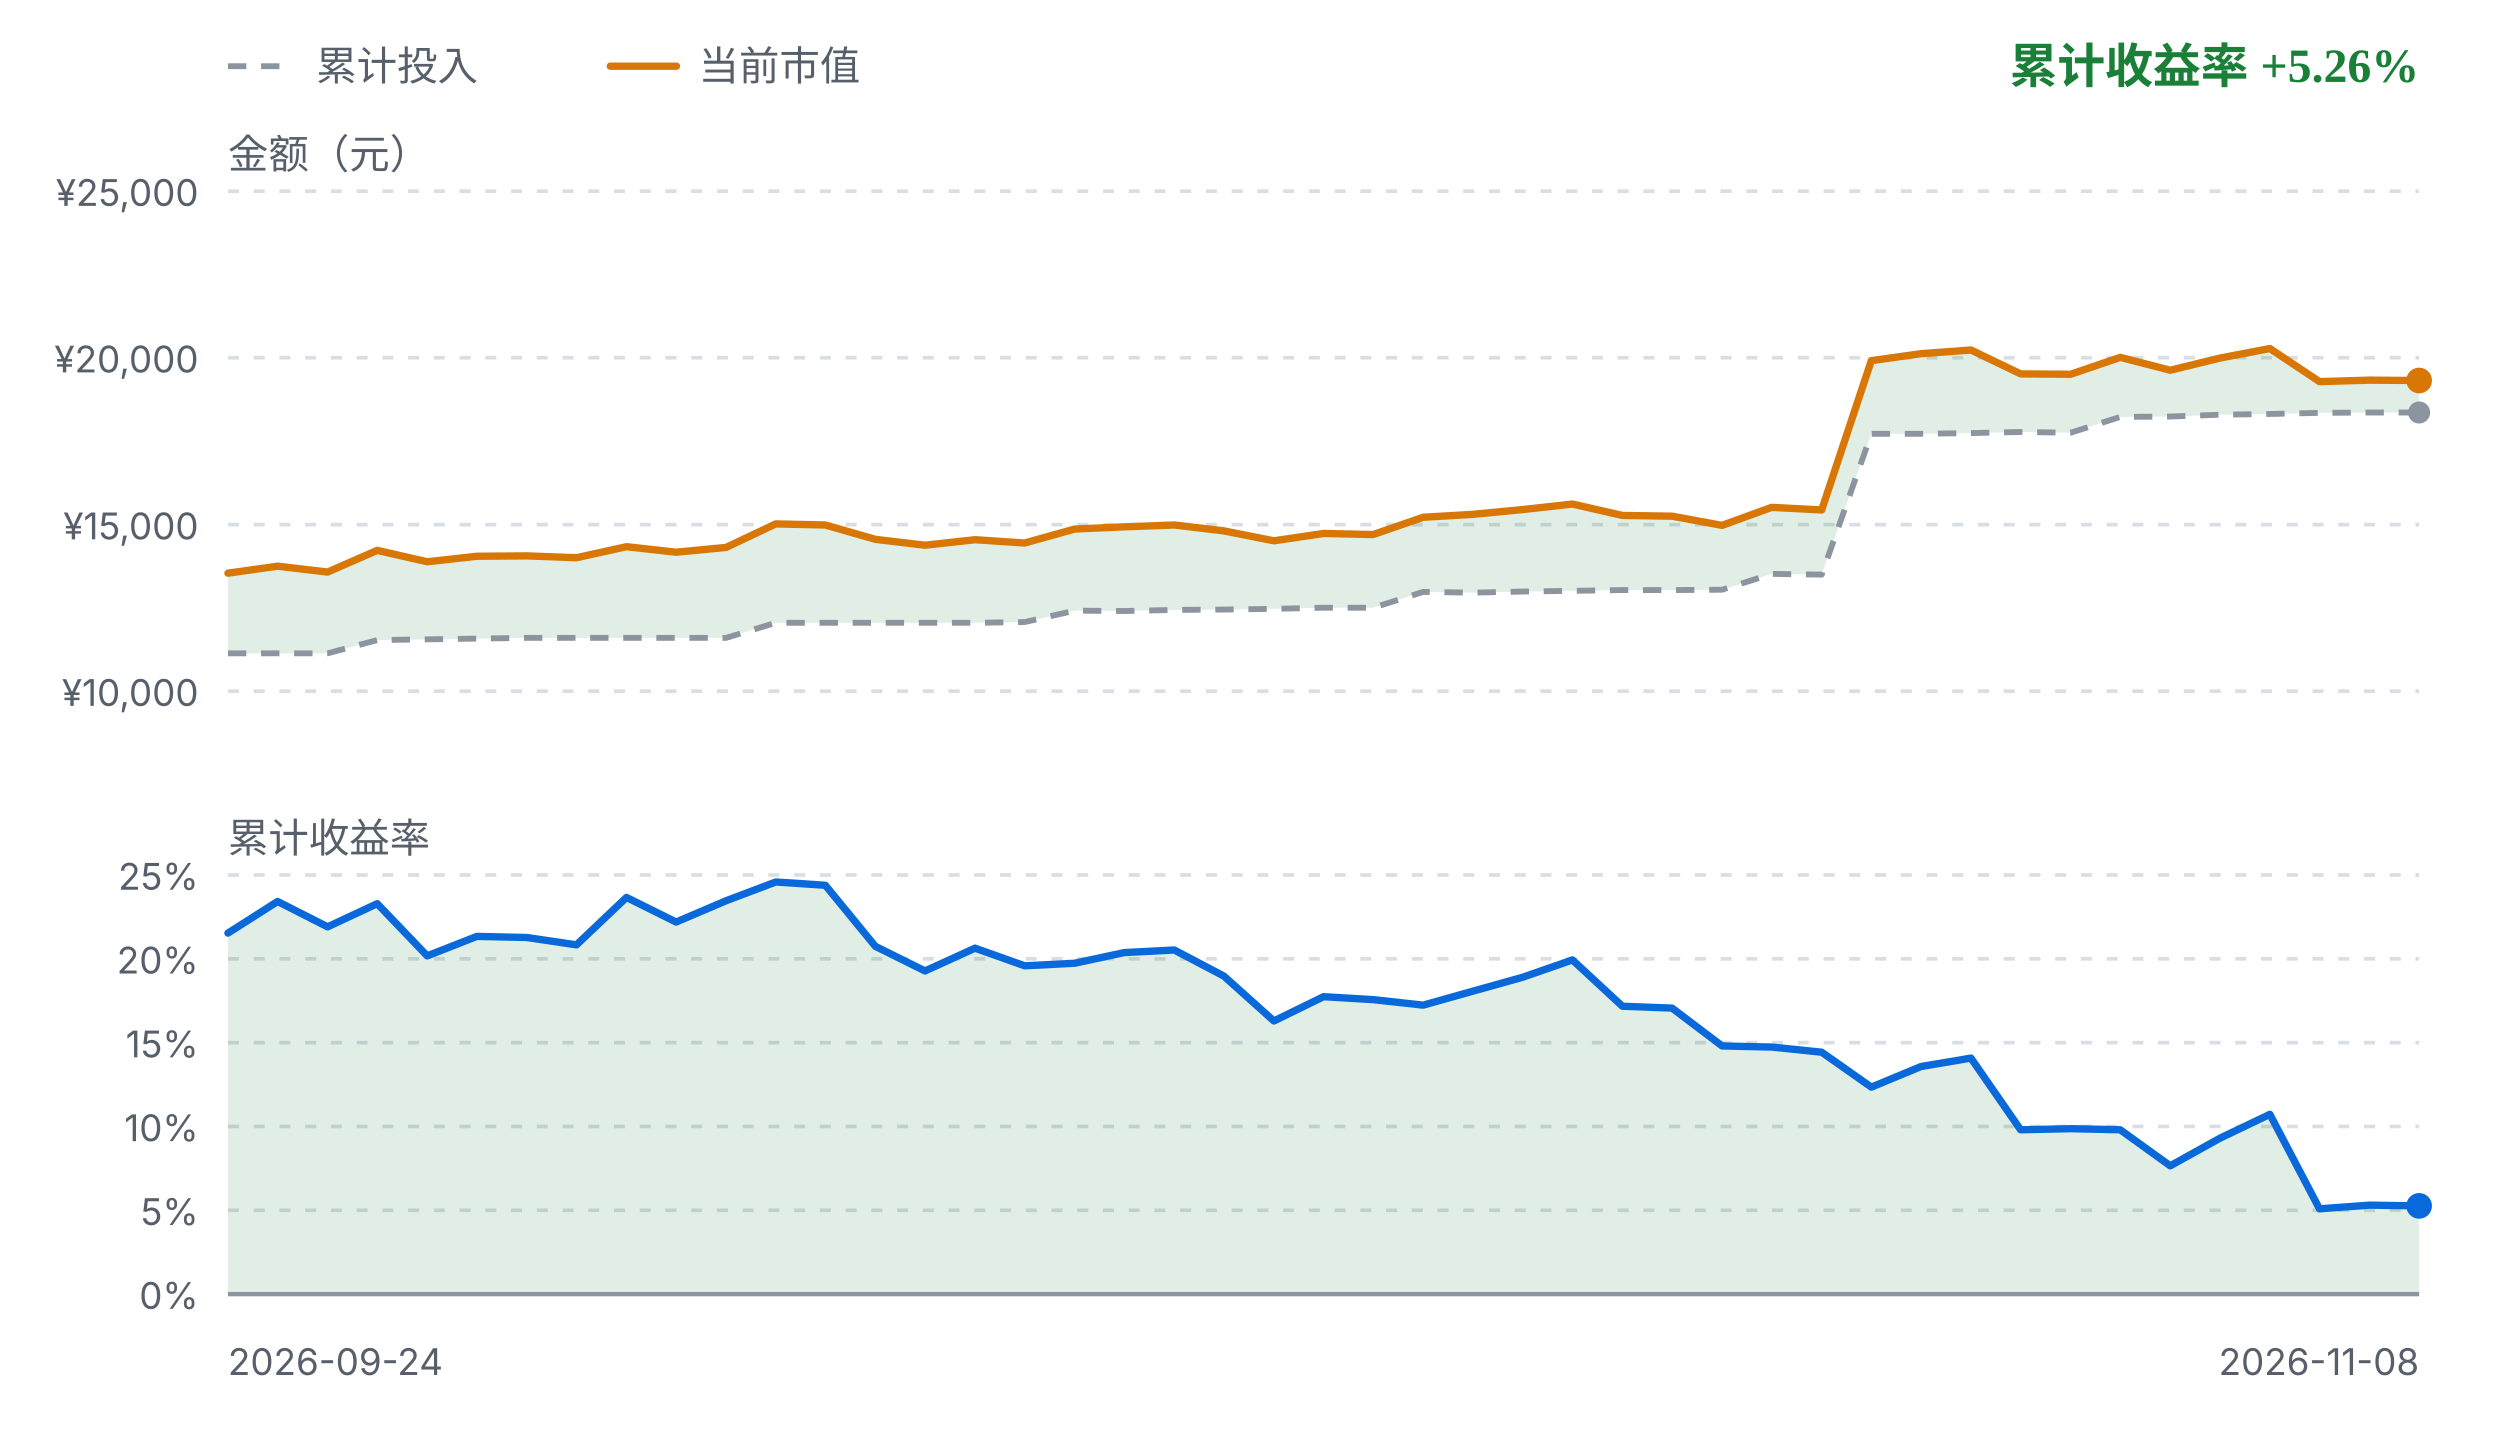
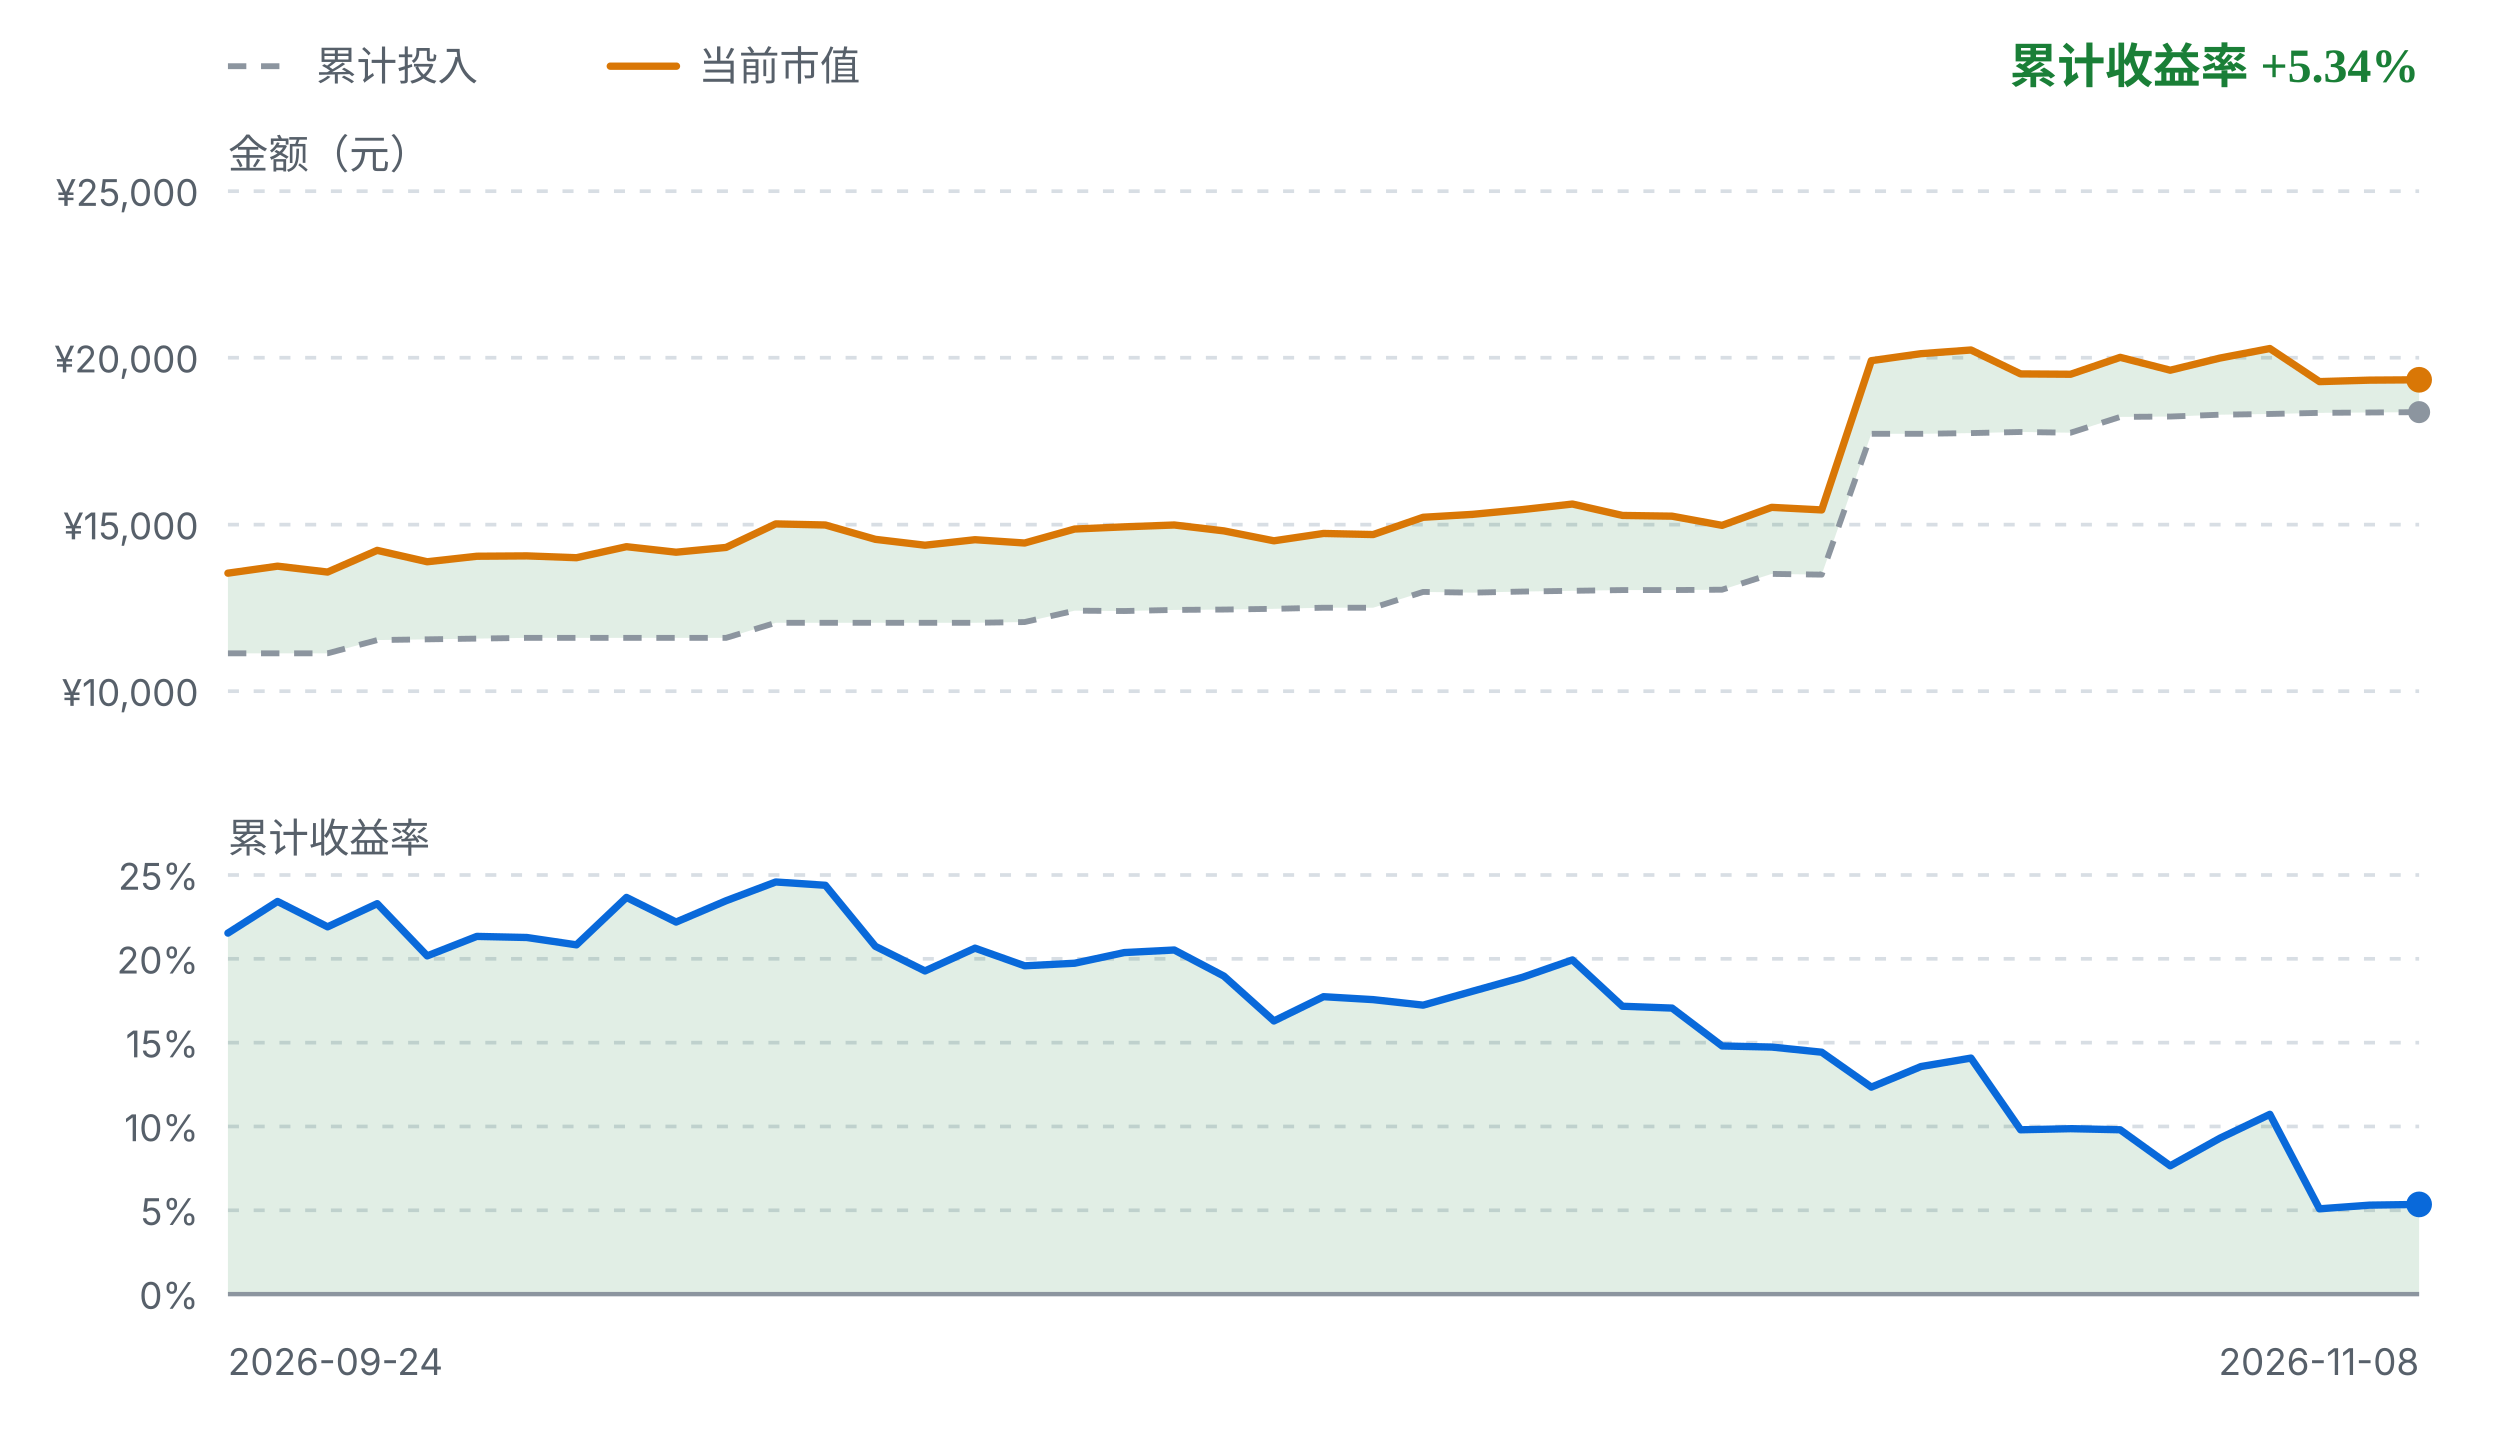
<svg xmlns="http://www.w3.org/2000/svg" viewBox="0 0 680 392" width="680" height="392" role="img" aria-label="FIRE 收益曲线">
  <style>
    .fg { fill: #1f2328; font-family: ui-sans-serif, system-ui, -apple-system, "Segoe UI", sans-serif; }
    .fg-muted { fill: #57606a; font-family: ui-sans-serif, system-ui, -apple-system, "Segoe UI", sans-serif; }
    .grid { stroke: #d8dee4; stroke-width: 1; stroke-dasharray: 3 4; }
    .zero { stroke: #8c959f; stroke-width: 1.2; }
    .basis { fill: none; stroke: #8c959f; stroke-width: 1.6; stroke-dasharray: 5 4; stroke-linejoin: round; }
    .value { fill: none; stroke: #d97706; stroke-width: 2; stroke-linejoin: round; stroke-linecap: round; }
    .rate { fill: none; stroke: #0969da; stroke-width: 2; stroke-linejoin: round; stroke-linecap: round; }
    .gap-up { fill: #1a7f37; fill-opacity: 0.13; }
    .gap-down { fill: #cf222e; fill-opacity: 0.13; }
    .rate-up { fill: #1a7f37; fill-opacity: 0.13; }
    .rate-down { fill: #cf222e; fill-opacity: 0.13; }
    .up { fill: #1a7f37; }
    .down { fill: #cf222e; }
    .dot-value { fill: #d97706; }
    .dot-basis { fill: #8c959f; }
    .dot-rate { fill: #0969da; }
    @media (prefers-color-scheme: dark) {
      .fg { fill: #e6edf3; }
      .fg-muted { fill: #8b949e; }
      .grid { stroke: #30363d; }
      .zero { stroke: #6e7681; }
      .basis { stroke: #6e7681; }
      .value { stroke: #f0b429; }
      .rate { stroke: #58a6ff; }
      .gap-up, .rate-up { fill: #3fb950; fill-opacity: 0.16; }
      .gap-down, .rate-down { fill: #f85149; fill-opacity: 0.16; }
      .up { fill: #3fb950; }
      .down { fill: #f85149; }
      .dot-value { fill: #f0b429; }
      .dot-basis { fill: #6e7681; }
      .dot-rate { fill: #58a6ff; }
    }
  </style>
  <line class="basis" x1="62" y1="18" x2="80" y2="18" />
  <text class="fg-muted" x="86" y="18" font-size="11" dominant-baseline="middle">累计投入</text>
  <line class="value" x1="166" y1="18" x2="184" y2="18" />
  <text class="fg-muted" x="190" y="18" font-size="11" dominant-baseline="middle">当前市值</text>
-   <text class="up" x="658" y="18" text-anchor="end" font-size="13" font-weight="600" dominant-baseline="middle">累计收益率 +5.26%</text>
+   <text class="up" x="658" y="18" text-anchor="end" font-size="13" font-weight="600" dominant-baseline="middle">累计收益率 +5.34%</text>
  <text class="fg-muted" x="62" y="42" font-size="11" dominant-baseline="middle">金额（元）</text>
  <line class="grid" x1="62" y1="52.0" x2="658" y2="52.0" />
  <text class="fg-muted" x="54" y="56.0" text-anchor="end" font-size="10">¥25,000</text>
  <line class="grid" x1="62" y1="97.3" x2="658" y2="97.3" />
  <text class="fg-muted" x="54" y="101.3" text-anchor="end" font-size="10">¥20,000</text>
  <line class="grid" x1="62" y1="142.7" x2="658" y2="142.7" />
  <text class="fg-muted" x="54" y="146.7" text-anchor="end" font-size="10">¥15,000</text>
  <line class="grid" x1="62" y1="188.0" x2="658" y2="188.0" />
  <text class="fg-muted" x="54" y="192.0" text-anchor="end" font-size="10">¥10,000</text>
-   <path d="M62.0,155.9 L75.5,154.0 L89.1,155.6 L102.6,149.7 L116.2,152.8 L129.7,151.3 L143.3,151.2 L156.8,151.7 L170.4,148.7 L183.9,150.2 L197.5,148.9 L211.0,142.5 L224.5,142.8 L238.1,146.7 L251.6,148.3 L265.2,146.8 L278.7,147.7 L292.3,143.9 L305.8,143.3 L319.4,142.8 L332.9,144.4 L346.5,147.1 L360.0,145.1 L373.5,145.4 L387.1,140.7 L400.6,139.9 L414.2,138.6 L427.7,137.1 L441.3,140.2 L454.8,140.4 L468.4,142.9 L481.9,138.0 L495.5,138.7 L509.0,98.1 L522.5,96.2 L536.1,95.2 L549.6,101.7 L563.2,101.8 L576.7,97.2 L590.3,100.7 L603.8,97.4 L617.4,94.8 L630.9,103.8 L644.5,103.4 L658.0,103.5 L658.0,112.2 L644.5,112.2 L630.9,112.3 L617.4,112.6 L603.8,112.8 L590.3,113.3 L576.7,113.4 L563.2,117.7 L549.6,117.5 L536.1,117.8 L522.5,118.0 L509.0,118.0 L495.5,156.3 L481.9,156.1 L468.4,160.4 L454.8,160.5 L441.3,160.5 L427.7,160.7 L414.2,160.9 L400.6,161.2 L387.1,161.0 L373.5,165.3 L360.0,165.3 L346.5,165.6 L332.9,165.8 L319.4,165.9 L305.8,166.2 L292.3,166.1 L278.7,169.2 L265.2,169.4 L251.6,169.4 L238.1,169.4 L224.5,169.4 L211.0,169.4 L197.5,173.5 L183.9,173.5 L170.4,173.5 L156.8,173.5 L143.3,173.5 L129.7,173.7 L116.2,173.9 L102.6,174.1 L89.1,177.7 L75.5,177.7 L62.0,177.7 Z" class="gap-up" />
-   <path d="M62.0,177.7 L75.5,177.7 L89.1,177.7 L102.6,174.1 L116.2,173.9 L129.7,173.7 L143.3,173.5 L156.8,173.5 L170.4,173.5 L183.9,173.5 L197.5,173.5 L211.0,169.4 L224.5,169.4 L238.1,169.4 L251.6,169.4 L265.2,169.4 L278.7,169.2 L292.3,166.1 L305.8,166.2 L319.4,165.9 L332.9,165.8 L346.5,165.6 L360.0,165.3 L373.5,165.3 L387.1,161.0 L400.6,161.2 L414.2,160.9 L427.7,160.7 L441.3,160.5 L454.8,160.5 L468.4,160.4 L481.9,156.1 L495.5,156.3 L509.0,118.0 L522.5,118.0 L536.1,117.8 L549.6,117.5 L563.2,117.7 L576.7,113.4 L590.3,113.3 L603.8,112.8 L617.4,112.6 L630.9,112.3 L644.5,112.2 L658.0,112.2" class="basis" />
-   <path d="M62.0,155.9 L75.5,154.0 L89.1,155.6 L102.6,149.7 L116.2,152.8 L129.7,151.3 L143.3,151.2 L156.8,151.7 L170.4,148.7 L183.9,150.2 L197.5,148.9 L211.0,142.5 L224.5,142.8 L238.1,146.7 L251.6,148.3 L265.2,146.8 L278.7,147.7 L292.3,143.9 L305.8,143.3 L319.4,142.8 L332.9,144.4 L346.5,147.1 L360.0,145.1 L373.5,145.4 L387.1,140.7 L400.6,139.9 L414.2,138.6 L427.7,137.1 L441.3,140.2 L454.8,140.4 L468.4,142.9 L481.9,138.0 L495.5,138.7 L509.0,98.1 L522.5,96.2 L536.1,95.2 L549.6,101.7 L563.2,101.8 L576.7,97.2 L590.3,100.7 L603.8,97.4 L617.4,94.8 L630.9,103.8 L644.5,103.4 L658.0,103.5" class="value" />
-   <circle class="dot-basis" cx="658.0" cy="112.2" r="3" />
-   <circle class="dot-value" cx="658.0" cy="103.5" r="3.5" />
+   <path d="M62.0,155.9 L75.5,154.0 L89.1,155.6 L102.6,149.7 L116.2,152.8 L129.7,151.3 L143.3,151.2 L156.8,151.7 L170.4,148.7 L183.9,150.2 L197.5,148.9 L211.0,142.5 L224.5,142.8 L238.1,146.7 L251.6,148.3 L265.2,146.8 L278.7,147.7 L292.3,143.9 L305.8,143.3 L319.4,142.8 L332.9,144.4 L346.5,147.1 L360.0,145.1 L373.5,145.4 L387.1,140.7 L400.6,139.9 L414.2,138.6 L427.7,137.1 L441.3,140.2 L454.8,140.4 L468.4,142.9 L481.9,138.0 L495.5,138.7 L509.0,98.1 L522.5,96.2 L536.1,95.2 L549.6,101.7 L563.2,101.8 L576.7,97.2 L590.3,100.7 L603.8,97.4 L617.4,94.8 L630.9,103.8 L644.5,103.4 L658.0,103.3 L658.0,112.1 L644.5,112.2 L630.9,112.3 L617.4,112.6 L603.8,112.8 L590.3,113.3 L576.7,113.4 L563.2,117.7 L549.6,117.5 L536.1,117.8 L522.5,118.0 L509.0,118.0 L495.5,156.3 L481.9,156.1 L468.4,160.4 L454.8,160.5 L441.3,160.5 L427.7,160.7 L414.2,160.9 L400.6,161.2 L387.1,161.0 L373.5,165.3 L360.0,165.3 L346.5,165.6 L332.9,165.8 L319.4,165.9 L305.8,166.2 L292.3,166.1 L278.7,169.2 L265.2,169.4 L251.6,169.4 L238.1,169.4 L224.5,169.4 L211.0,169.4 L197.5,173.5 L183.9,173.5 L170.4,173.5 L156.8,173.5 L143.3,173.5 L129.7,173.7 L116.2,173.9 L102.6,174.1 L89.1,177.7 L75.5,177.7 L62.0,177.7 Z" class="gap-up" />
+   <path d="M62.0,177.7 L75.5,177.7 L89.1,177.7 L102.6,174.1 L116.2,173.9 L129.7,173.7 L143.3,173.5 L156.8,173.5 L170.4,173.5 L183.9,173.5 L197.5,173.5 L211.0,169.4 L224.5,169.4 L238.1,169.4 L251.6,169.4 L265.2,169.4 L278.7,169.2 L292.3,166.1 L305.8,166.2 L319.4,165.9 L332.9,165.8 L346.5,165.6 L360.0,165.3 L373.5,165.3 L387.1,161.0 L400.6,161.2 L414.2,160.9 L427.7,160.7 L441.3,160.5 L454.8,160.5 L468.4,160.4 L481.9,156.1 L495.5,156.3 L509.0,118.0 L522.5,118.0 L536.1,117.8 L549.6,117.5 L563.2,117.7 L576.7,113.4 L590.3,113.3 L603.8,112.8 L617.4,112.6 L630.9,112.3 L644.5,112.2 L658.0,112.1" class="basis" />
+   <path d="M62.0,155.9 L75.5,154.0 L89.1,155.6 L102.6,149.7 L116.2,152.8 L129.7,151.3 L143.3,151.2 L156.8,151.7 L170.4,148.7 L183.9,150.2 L197.5,148.9 L211.0,142.5 L224.5,142.8 L238.1,146.7 L251.6,148.3 L265.2,146.8 L278.7,147.7 L292.3,143.9 L305.8,143.3 L319.4,142.8 L332.9,144.4 L346.5,147.1 L360.0,145.1 L373.5,145.4 L387.1,140.7 L400.6,139.9 L414.2,138.6 L427.7,137.1 L441.3,140.2 L454.8,140.4 L468.4,142.9 L481.9,138.0 L495.5,138.7 L509.0,98.1 L522.5,96.2 L536.1,95.2 L549.6,101.7 L563.2,101.8 L576.7,97.2 L590.3,100.7 L603.8,97.4 L617.4,94.8 L630.9,103.8 L644.5,103.4 L658.0,103.3" class="value" />
+   <circle class="dot-basis" cx="658.0" cy="112.1" r="3" />
+   <circle class="dot-value" cx="658.0" cy="103.3" r="3.5" />
  <text class="fg-muted" x="62" y="228" font-size="11" dominant-baseline="middle">累计收益率</text>
  <line class="grid" x1="62" y1="238.0" x2="658" y2="238.0" />
  <text class="fg-muted" x="54" y="242.0" text-anchor="end" font-size="10">25%</text>
  <line class="grid" x1="62" y1="260.8" x2="658" y2="260.8" />
  <text class="fg-muted" x="54" y="264.8" text-anchor="end" font-size="10">20%</text>
  <line class="grid" x1="62" y1="283.6" x2="658" y2="283.6" />
  <text class="fg-muted" x="54" y="287.6" text-anchor="end" font-size="10">15%</text>
  <line class="grid" x1="62" y1="306.4" x2="658" y2="306.4" />
  <text class="fg-muted" x="54" y="310.4" text-anchor="end" font-size="10">10%</text>
  <line class="grid" x1="62" y1="329.2" x2="658" y2="329.2" />
  <text class="fg-muted" x="54" y="333.2" text-anchor="end" font-size="10">5%</text>
  <line class="grid" x1="62" y1="352.0" x2="658" y2="352.0" />
  <text class="fg-muted" x="54" y="356.0" text-anchor="end" font-size="10">0%</text>
-   <path d="M62.0,253.8 L75.5,245.2 L89.1,252.1 L102.6,245.8 L116.2,260.0 L129.7,254.7 L143.3,255.0 L156.8,257.0 L170.4,244.1 L183.9,250.8 L197.5,245.0 L211.0,239.9 L224.5,240.8 L238.1,257.4 L251.6,264.1 L265.2,257.9 L278.7,262.7 L292.3,262.0 L305.8,259.1 L319.4,258.4 L332.9,265.5 L346.5,277.7 L360.0,271.1 L373.5,271.9 L387.1,273.4 L400.6,269.6 L414.2,265.8 L427.7,261.1 L441.3,273.7 L454.8,274.2 L468.4,284.5 L481.9,284.8 L495.5,286.2 L509.0,295.7 L522.5,290.1 L536.1,287.8 L549.6,307.3 L563.2,307.0 L576.7,307.3 L590.3,317.1 L603.8,309.6 L617.4,303.1 L630.9,328.8 L644.5,327.8 L658.0,328.0 L658.0,352.0 L62.0,352.0 Z" class="rate-up" />
+   <path d="M62.0,253.8 L75.5,245.2 L89.1,252.1 L102.6,245.8 L116.2,260.0 L129.7,254.7 L143.3,255.0 L156.8,257.0 L170.4,244.1 L183.9,250.8 L197.5,245.0 L211.0,239.9 L224.5,240.8 L238.1,257.4 L251.6,264.1 L265.2,257.9 L278.7,262.7 L292.3,262.0 L305.8,259.1 L319.4,258.4 L332.9,265.5 L346.5,277.7 L360.0,271.1 L373.5,271.9 L387.1,273.4 L400.6,269.6 L414.2,265.8 L427.7,261.1 L441.3,273.7 L454.8,274.2 L468.4,284.5 L481.9,284.8 L495.5,286.2 L509.0,295.7 L522.5,290.1 L536.1,287.8 L549.6,307.3 L563.2,307.0 L576.7,307.3 L590.3,317.1 L603.8,309.6 L617.4,303.1 L630.9,328.8 L644.5,327.8 L658.0,327.6 L658.0,352.0 L62.0,352.0 Z" class="rate-up" />
  <line class="zero" x1="62" y1="352.0" x2="658" y2="352.0" />
-   <path d="M62.0,253.8 L75.5,245.2 L89.1,252.1 L102.6,245.8 L116.2,260.0 L129.7,254.7 L143.3,255.0 L156.8,257.0 L170.4,244.1 L183.9,250.8 L197.5,245.0 L211.0,239.9 L224.5,240.8 L238.1,257.4 L251.6,264.1 L265.2,257.9 L278.7,262.7 L292.3,262.0 L305.8,259.1 L319.4,258.4 L332.9,265.5 L346.5,277.7 L360.0,271.1 L373.5,271.9 L387.1,273.4 L400.6,269.6 L414.2,265.8 L427.7,261.1 L441.3,273.7 L454.8,274.2 L468.4,284.5 L481.9,284.8 L495.5,286.2 L509.0,295.7 L522.5,290.1 L536.1,287.8 L549.6,307.3 L563.2,307.0 L576.7,307.3 L590.3,317.1 L603.8,309.6 L617.4,303.1 L630.9,328.8 L644.5,327.8 L658.0,328.0" class="rate" />
-   <circle class="dot-rate" cx="658.0" cy="328.0" r="3.5" />
+   <path d="M62.0,253.8 L75.5,245.2 L89.1,252.1 L102.6,245.8 L116.2,260.0 L129.7,254.7 L143.3,255.0 L156.8,257.0 L170.4,244.1 L183.9,250.8 L197.5,245.0 L211.0,239.9 L224.5,240.8 L238.1,257.4 L251.6,264.1 L265.2,257.9 L278.7,262.7 L292.3,262.0 L305.8,259.1 L319.4,258.4 L332.9,265.5 L346.5,277.7 L360.0,271.1 L373.5,271.9 L387.1,273.4 L400.6,269.6 L414.2,265.8 L427.7,261.1 L441.3,273.7 L454.8,274.2 L468.4,284.5 L481.9,284.8 L495.5,286.2 L509.0,295.7 L522.5,290.1 L536.1,287.8 L549.6,307.3 L563.2,307.0 L576.7,307.3 L590.3,317.1 L603.8,309.6 L617.4,303.1 L630.9,328.8 L644.5,327.8 L658.0,327.6" class="rate" />
+   <circle class="dot-rate" cx="658.0" cy="327.6" r="3.5" />
  <text class="fg-muted" x="62" y="374" font-size="10">2026-09-24</text>
  <text class="fg-muted" x="658" y="374" text-anchor="end" font-size="10">2026-11-08</text>
</svg>
